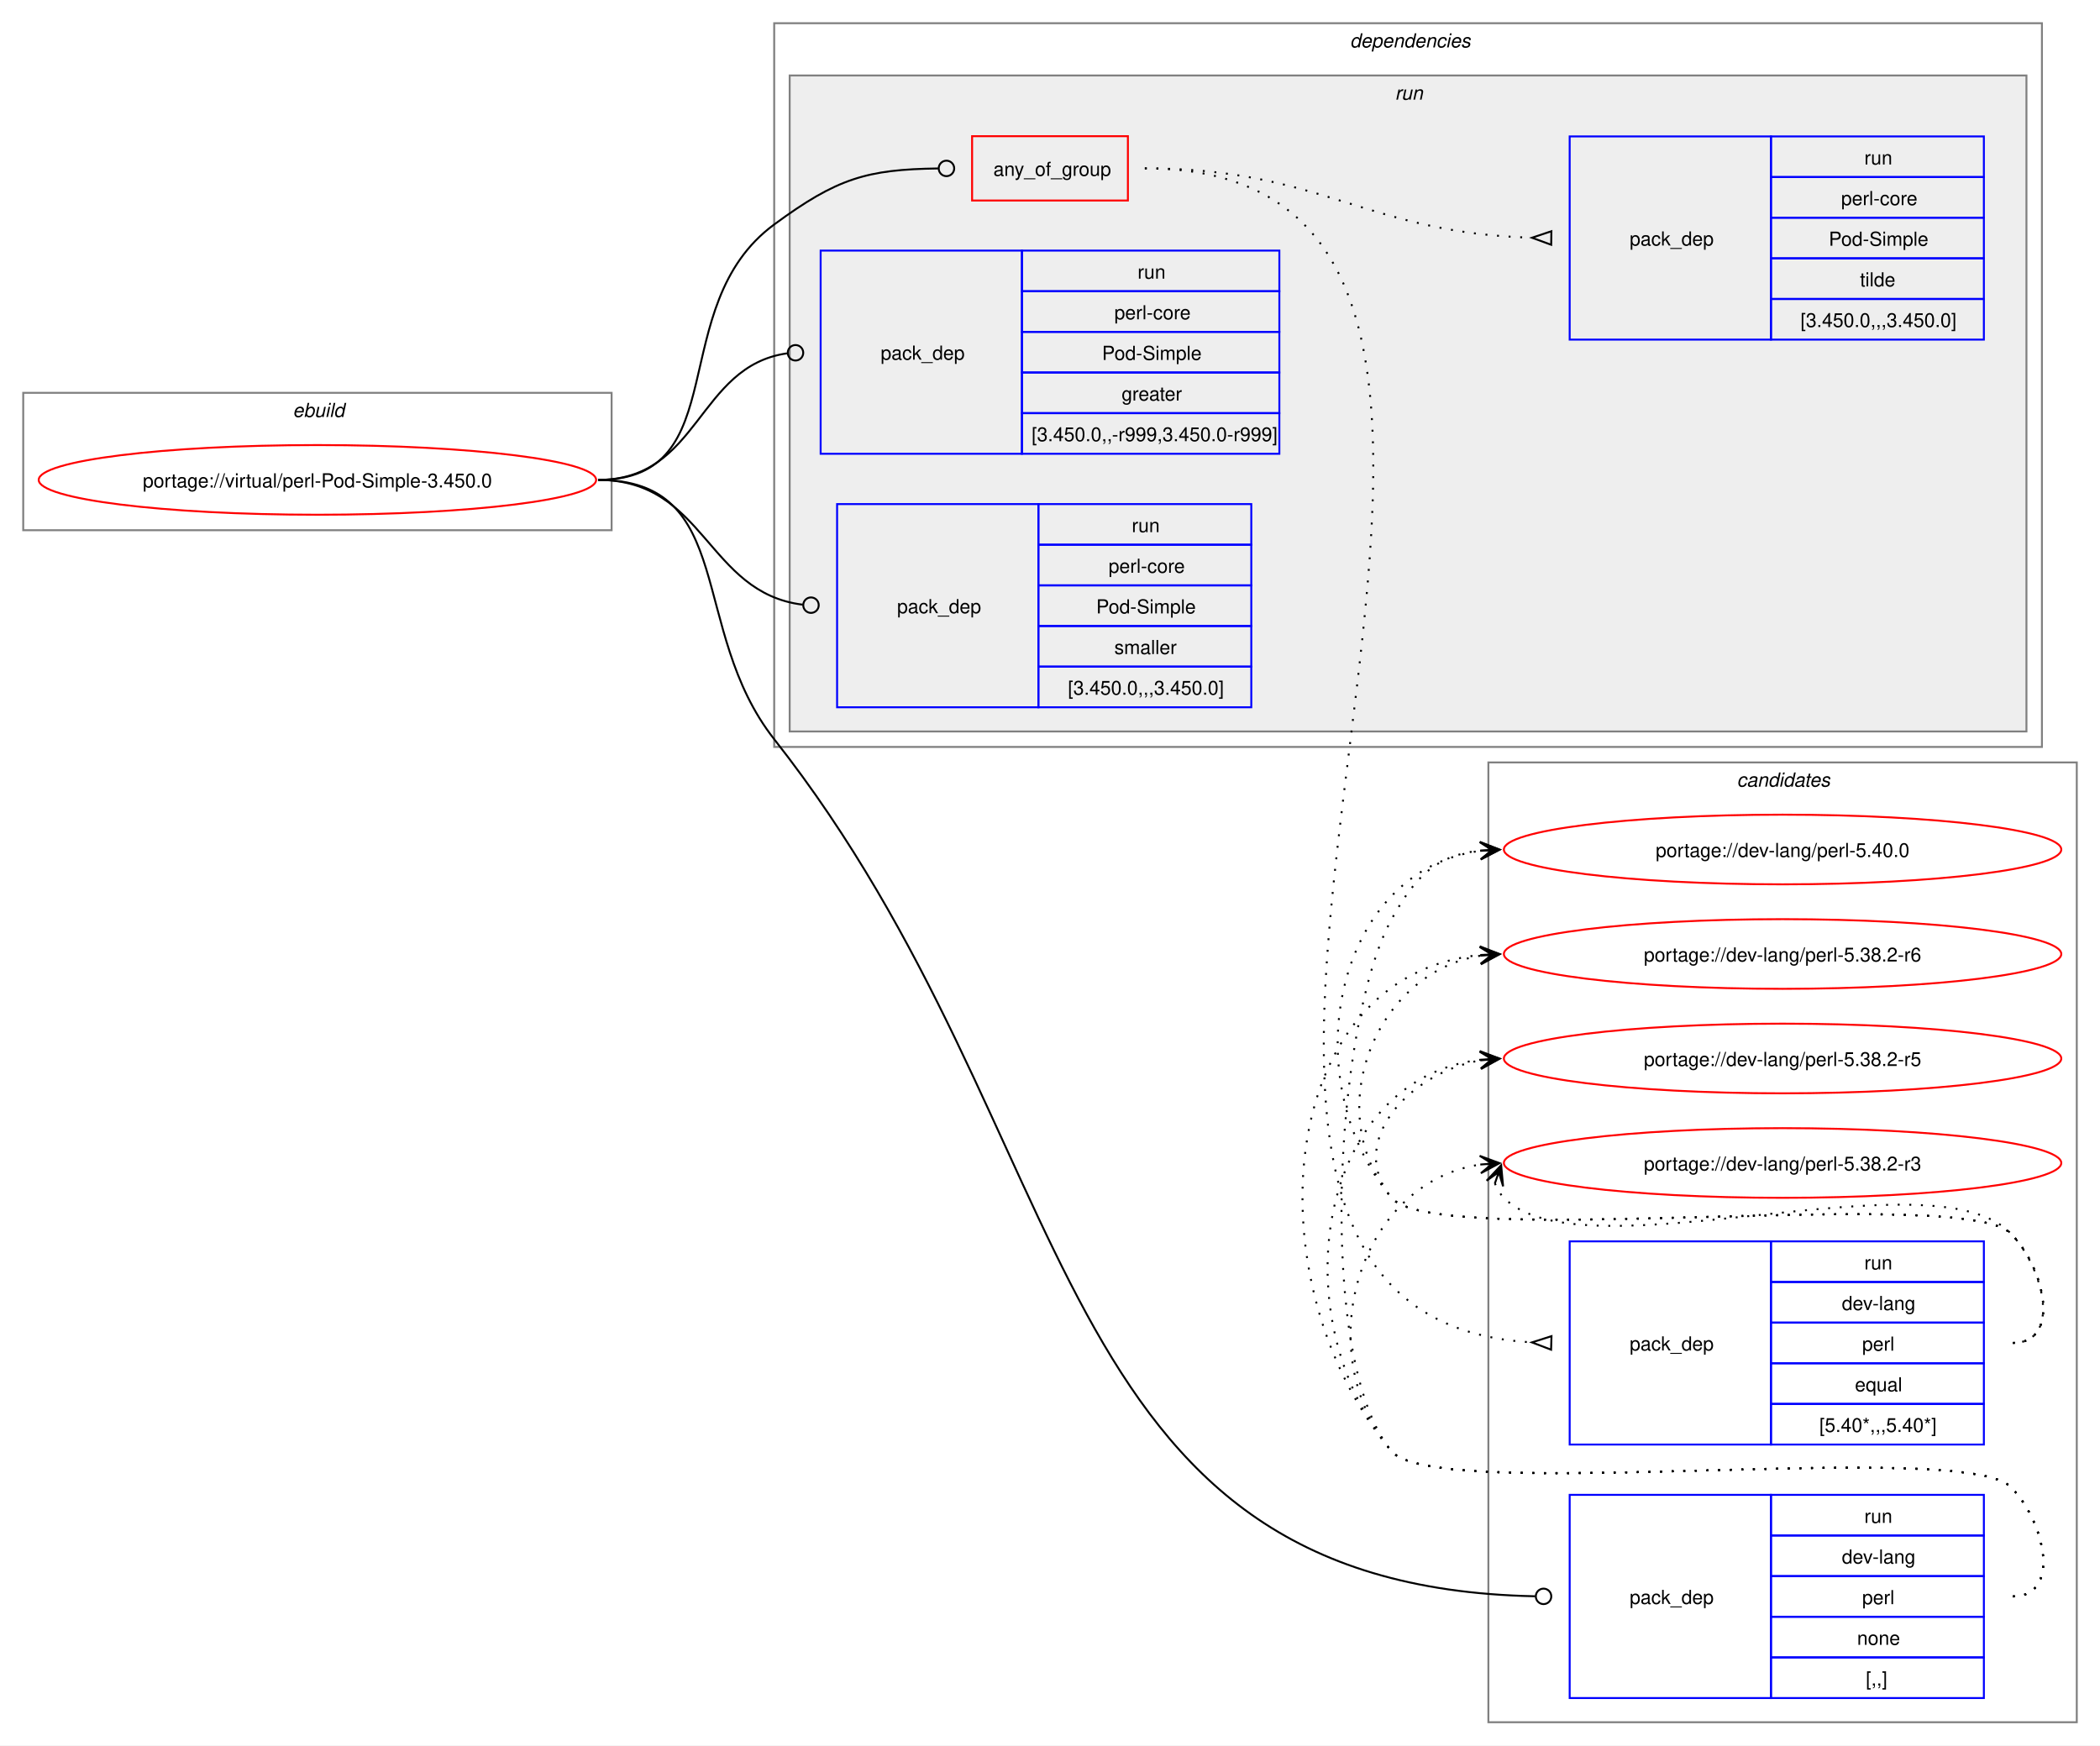
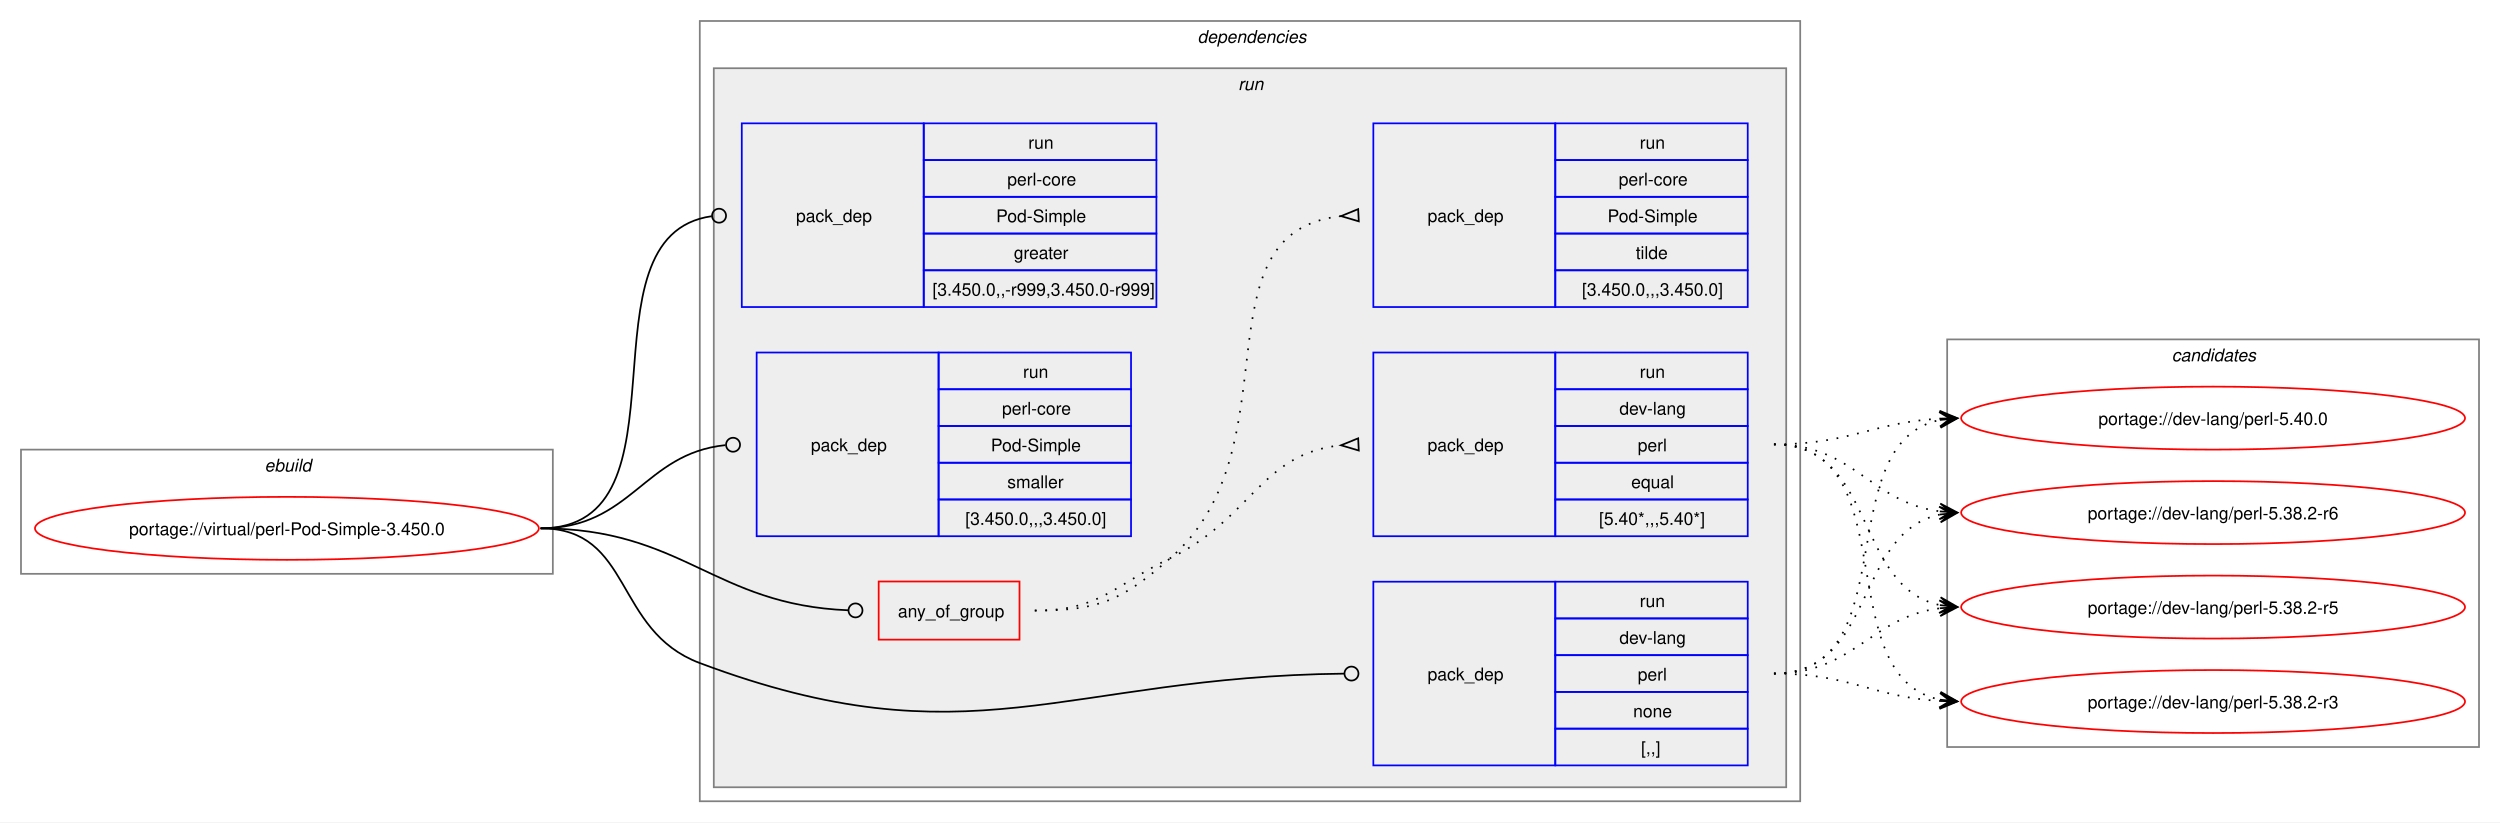
- <svg xmlns="http://www.w3.org/2000/svg" xmlns:xlink="http://www.w3.org/1999/xlink" width="1085pt" height="902pt" viewBox="0.00 0.00 1085.00 902.00">
-   <g id="graph0" class="graph" transform="scale(1 1) rotate(0) translate(4 898)">
-     <polygon fill="white" stroke="none" points="-4,4 -4,-898 1081,-898 1081,4 -4,4" />
+ <svg xmlns="http://www.w3.org/2000/svg" xmlns:xlink="http://www.w3.org/1999/xlink" width="1429pt" height="470pt" viewBox="0.00 0.00 1429.00 470.00">
+   <g id="graph0" class="graph" transform="scale(1 1) rotate(0) translate(4 466)">
+     <polygon fill="white" stroke="none" points="-4,4 -4,-466 1425,-466 1425,4 -4,4" />
    <g id="clust1" class="cluster">
-       <polygon fill="none" stroke="gray" points="8,-624 8,-695 312,-695 312,-624 8,-624" />
-       <text text-anchor="start" x="147.25" y="-682.5" font-family="Helvetica,sans-Serif" font-style="italic" font-size="10.00">ebuild</text>
+       <polygon fill="none" stroke="gray" points="8,-138 8,-209 312,-209 312,-138 8,-138" />
+       <text text-anchor="start" x="147.25" y="-196.5" font-family="Helvetica,sans-Serif" font-style="italic" font-size="10.00">ebuild</text>
+     </g>
+     <g id="clust2" class="cluster">
+       <polygon fill="none" stroke="gray" points="396,-8 396,-454 1025,-454 1025,-8 396,-8" />
+       <text text-anchor="start" x="680.5" y="-441.5" font-family="Helvetica,sans-Serif" font-style="italic" font-size="10.00">dependencies</text>
+     </g>
+     <g id="clust5" class="cluster">
+       <polygon fill="#eeeeee" stroke="gray" points="404,-16 404,-427 1017,-427 1017,-16 404,-16" />
+       <text text-anchor="start" x="703.75" y="-414.5" font-family="Helvetica,sans-Serif" font-style="italic" font-size="10.00">run</text>
    </g>
    <g id="clust12" class="cluster">
-       <polygon fill="none" stroke="gray" points="765,-8 765,-504 1069,-504 1069,-8 765,-8" />
-       <text text-anchor="start" x="893.38" y="-491.5" font-family="Helvetica,sans-Serif" font-style="italic" font-size="10.00">candidates</text>
-     </g>
-     <g id="clust2" class="cluster">
-       <polygon fill="none" stroke="gray" points="396,-512 396,-886 1051,-886 1051,-512 396,-512" />
-       <text text-anchor="start" x="693.5" y="-873.5" font-family="Helvetica,sans-Serif" font-style="italic" font-size="10.00">dependencies</text>
-     </g>
-     <g id="clust5" class="cluster">
-       <polygon fill="#eeeeee" stroke="gray" points="404,-520 404,-859 1043,-859 1043,-520 404,-520" />
-       <text text-anchor="start" x="716.75" y="-846.5" font-family="Helvetica,sans-Serif" font-style="italic" font-size="10.00">run</text>
+       <polygon fill="none" stroke="gray" points="1109,-39 1109,-272 1413,-272 1413,-39 1109,-39" />
+       <text text-anchor="start" x="1237.38" y="-259.5" font-family="Helvetica,sans-Serif" font-style="italic" font-size="10.00">candidates</text>
    </g>
    <g id="node1" class="node">
      <g id="a_node1">
        <a xlink:href="../virtual/perl-Pod-Simple-3.450.0.svg" xlink:title="portage://virtual/perl-Pod-Simple-3.450.0">
-           <ellipse fill="none" stroke="red" cx="160" cy="-650" rx="144" ry="18" />
-           <text text-anchor="middle" x="160" y="-646.12" font-family="Helvetica,sans-Serif" font-size="10.00">portage://virtual/perl-Pod-Simple-3.450.0</text>
+           <ellipse fill="none" stroke="red" cx="160" cy="-164" rx="144" ry="18" />
+           <text text-anchor="middle" x="160" y="-160.12" font-family="Helvetica,sans-Serif" font-size="10.00">portage://virtual/perl-Pod-Simple-3.450.0</text>
        </a>
      </g>
    </g>
    <g id="node2" class="node">
-       <polygon fill="none" stroke="red" points="498.25,-794.38 498.25,-827.62 578.75,-827.62 578.75,-794.38 498.25,-794.38" />
-       <text text-anchor="start" x="509.25" y="-807.12" font-family="Helvetica,sans-Serif" font-size="10.00">any_of_group</text>
+       <polygon fill="none" stroke="red" points="498.25,-100.38 498.25,-133.62 578.75,-133.62 578.75,-100.38 498.25,-100.38" />
+       <text text-anchor="start" x="509.25" y="-113.12" font-family="Helvetica,sans-Serif" font-size="10.00">any_of_group</text>
    </g>
    <g id="edge3" class="edge">
-       <path fill="none" stroke="black" d="M305,-650C376.26,-650 338.59,-739.79 396,-782 428.59,-805.96 443.79,-810.43 480.73,-810.95" />
-       <ellipse fill="none" stroke="black" cx="485" cy="-810.97" rx="4" ry="4" />
+       <path fill="none" stroke="black" d="M305,-164C386.64,-164 403.72,-120.25 480.83,-117.17" />
+       <ellipse fill="none" stroke="black" cx="485" cy="-117.09" rx="4" ry="4" />
    </g>
    <g id="node5" class="node">
-       <polygon fill="none" stroke="blue" points="807,-20.5 807,-125.5 911,-125.5 911,-20.5 807,-20.5" />
-       <text text-anchor="start" x="838" y="-69.12" font-family="Helvetica,sans-Serif" font-size="10.00">pack_dep</text>
-       <polygon fill="none" stroke="blue" points="911,-104.5 911,-125.5 1021,-125.5 1021,-104.5 911,-104.5" />
-       <text text-anchor="start" x="959.25" y="-111" font-family="Helvetica,sans-Serif" font-size="10.00">run</text>
-       <polygon fill="none" stroke="blue" points="911,-83.5 911,-104.5 1021,-104.5 1021,-83.5 911,-83.5" />
-       <text text-anchor="start" x="947.62" y="-90" font-family="Helvetica,sans-Serif" font-size="10.00">dev-lang</text>
-       <polygon fill="none" stroke="blue" points="911,-62.5 911,-83.5 1021,-83.5 1021,-62.5 911,-62.5" />
-       <text text-anchor="start" x="958.12" y="-69" font-family="Helvetica,sans-Serif" font-size="10.00">perl</text>
-       <polygon fill="none" stroke="blue" points="911,-41.5 911,-62.5 1021,-62.5 1021,-41.5 911,-41.5" />
-       <text text-anchor="start" x="955.5" y="-48" font-family="Helvetica,sans-Serif" font-size="10.00">none</text>
-       <polygon fill="none" stroke="blue" points="911,-20.5 911,-41.5 1021,-41.5 1021,-20.5 911,-20.5" />
-       <text text-anchor="start" x="960" y="-27" font-family="Helvetica,sans-Serif" font-size="10.00">[,,]</text>
+       <polygon fill="none" stroke="blue" points="781,-28.5 781,-133.5 885,-133.5 885,-28.5 781,-28.5" />
+       <text text-anchor="start" x="812" y="-77.12" font-family="Helvetica,sans-Serif" font-size="10.00">pack_dep</text>
+       <polygon fill="none" stroke="blue" points="885,-112.5 885,-133.5 995,-133.5 995,-112.5 885,-112.5" />
+       <text text-anchor="start" x="933.25" y="-119" font-family="Helvetica,sans-Serif" font-size="10.00">run</text>
+       <polygon fill="none" stroke="blue" points="885,-91.5 885,-112.5 995,-112.5 995,-91.5 885,-91.5" />
+       <text text-anchor="start" x="921.62" y="-98" font-family="Helvetica,sans-Serif" font-size="10.00">dev-lang</text>
+       <polygon fill="none" stroke="blue" points="885,-70.5 885,-91.5 995,-91.5 995,-70.5 885,-70.5" />
+       <text text-anchor="start" x="932.12" y="-77" font-family="Helvetica,sans-Serif" font-size="10.00">perl</text>
+       <polygon fill="none" stroke="blue" points="885,-49.5 885,-70.5 995,-70.5 995,-49.5 885,-49.5" />
+       <text text-anchor="start" x="929.5" y="-56" font-family="Helvetica,sans-Serif" font-size="10.00">none</text>
+       <polygon fill="none" stroke="blue" points="885,-28.5 885,-49.5 995,-49.5 995,-28.5 885,-28.5" />
+       <text text-anchor="start" x="934" y="-35" font-family="Helvetica,sans-Serif" font-size="10.00">[,,]</text>
    </g>
    <g id="edge4" class="edge">
-       <path fill="none" stroke="black" d="M305,-650C376.99,-650 351.48,-572.57 396,-516 558.57,-309.41 532.74,-78.25 789.15,-73.09" />
-       <ellipse fill="none" stroke="black" cx="793.5" cy="-73.04" rx="4" ry="4" />
+       <path fill="none" stroke="black" d="M305,-164C357.98,-164 346.4,-105.62 396,-87 550.13,-29.15 603.54,-79.18 764.27,-80.95" />
+       <ellipse fill="none" stroke="black" cx="768.5" cy="-80.98" rx="4" ry="4" />
    </g>
    <g id="node6" class="node">
-       <polygon fill="none" stroke="blue" points="420,-663.5 420,-768.5 524,-768.5 524,-663.5 420,-663.5" />
-       <text text-anchor="start" x="451" y="-712.12" font-family="Helvetica,sans-Serif" font-size="10.00">pack_dep</text>
-       <polygon fill="none" stroke="blue" points="524,-747.5 524,-768.5 657,-768.5 657,-747.5 524,-747.5" />
-       <text text-anchor="start" x="583.75" y="-754" font-family="Helvetica,sans-Serif" font-size="10.00">run</text>
-       <polygon fill="none" stroke="blue" points="524,-726.5 524,-747.5 657,-747.5 657,-726.5 524,-726.5" />
-       <text text-anchor="start" x="571.75" y="-733" font-family="Helvetica,sans-Serif" font-size="10.00">perl-core</text>
-       <polygon fill="none" stroke="blue" points="524,-705.5 524,-726.5 657,-726.5 657,-705.5 524,-705.5" />
-       <text text-anchor="start" x="565.38" y="-712" font-family="Helvetica,sans-Serif" font-size="10.00">Pod-Simple</text>
-       <polygon fill="none" stroke="blue" points="524,-684.5 524,-705.5 657,-705.5 657,-684.5 524,-684.5" />
-       <text text-anchor="start" x="575.5" y="-691" font-family="Helvetica,sans-Serif" font-size="10.00">greater</text>
-       <polygon fill="none" stroke="blue" points="524,-663.5 524,-684.5 657,-684.5 657,-663.5 524,-663.5" />
-       <text text-anchor="start" x="529" y="-670" font-family="Helvetica,sans-Serif" font-size="10.00">[3.450.0,,-r999,3.450.0-r999]</text>
+       <polygon fill="none" stroke="blue" points="420,-290.5 420,-395.5 524,-395.5 524,-290.5 420,-290.5" />
+       <text text-anchor="start" x="451" y="-339.12" font-family="Helvetica,sans-Serif" font-size="10.00">pack_dep</text>
+       <polygon fill="none" stroke="blue" points="524,-374.5 524,-395.5 657,-395.5 657,-374.5 524,-374.5" />
+       <text text-anchor="start" x="583.75" y="-381" font-family="Helvetica,sans-Serif" font-size="10.00">run</text>
+       <polygon fill="none" stroke="blue" points="524,-353.5 524,-374.5 657,-374.5 657,-353.5 524,-353.5" />
+       <text text-anchor="start" x="571.75" y="-360" font-family="Helvetica,sans-Serif" font-size="10.00">perl-core</text>
+       <polygon fill="none" stroke="blue" points="524,-332.5 524,-353.5 657,-353.5 657,-332.5 524,-332.5" />
+       <text text-anchor="start" x="565.38" y="-339" font-family="Helvetica,sans-Serif" font-size="10.00">Pod-Simple</text>
+       <polygon fill="none" stroke="blue" points="524,-311.5 524,-332.5 657,-332.5 657,-311.5 524,-311.5" />
+       <text text-anchor="start" x="575.5" y="-318" font-family="Helvetica,sans-Serif" font-size="10.00">greater</text>
+       <polygon fill="none" stroke="blue" points="524,-290.5 524,-311.5 657,-311.5 657,-290.5 524,-290.5" />
+       <text text-anchor="start" x="529" y="-297" font-family="Helvetica,sans-Serif" font-size="10.00">[3.450.0,,-r999,3.450.0-r999]</text>
    </g>
    <g id="edge5" class="edge">
-       <path fill="none" stroke="black" d="M305,-650C357.53,-650 356.17,-708.74 402.6,-715.39" />
-       <ellipse fill="none" stroke="black" cx="407.01" cy="-715.69" rx="4" ry="4" />
+       <path fill="none" stroke="black" d="M305,-164C394.5,-164 323.96,-331.31 402.83,-342.42" />
+       <ellipse fill="none" stroke="black" cx="407.01" cy="-342.7" rx="4" ry="4" />
    </g>
    <g id="node7" class="node">
-       <polygon fill="none" stroke="blue" points="428.5,-532.5 428.5,-637.5 532.5,-637.5 532.5,-532.5 428.5,-532.5" />
-       <text text-anchor="start" x="459.5" y="-581.12" font-family="Helvetica,sans-Serif" font-size="10.00">pack_dep</text>
-       <polygon fill="none" stroke="blue" points="532.5,-616.5 532.5,-637.5 642.5,-637.5 642.5,-616.5 532.5,-616.5" />
-       <text text-anchor="start" x="580.75" y="-623" font-family="Helvetica,sans-Serif" font-size="10.00">run</text>
-       <polygon fill="none" stroke="blue" points="532.5,-595.5 532.5,-616.5 642.5,-616.5 642.5,-595.5 532.5,-595.5" />
-       <text text-anchor="start" x="568.75" y="-602" font-family="Helvetica,sans-Serif" font-size="10.00">perl-core</text>
-       <polygon fill="none" stroke="blue" points="532.5,-574.5 532.5,-595.5 642.5,-595.5 642.5,-574.5 532.5,-574.5" />
-       <text text-anchor="start" x="562.38" y="-581" font-family="Helvetica,sans-Serif" font-size="10.00">Pod-Simple</text>
-       <polygon fill="none" stroke="blue" points="532.5,-553.5 532.5,-574.5 642.5,-574.5 642.5,-553.5 532.5,-553.5" />
-       <text text-anchor="start" x="571.75" y="-560" font-family="Helvetica,sans-Serif" font-size="10.00">smaller</text>
-       <polygon fill="none" stroke="blue" points="532.5,-532.5 532.5,-553.5 642.5,-553.5 642.5,-532.5 532.5,-532.5" />
-       <text text-anchor="start" x="547.75" y="-539" font-family="Helvetica,sans-Serif" font-size="10.00">[3.450.0,,,3.450.0]</text>
+       <polygon fill="none" stroke="blue" points="428.5,-159.5 428.5,-264.5 532.5,-264.5 532.5,-159.5 428.5,-159.5" />
+       <text text-anchor="start" x="459.5" y="-208.12" font-family="Helvetica,sans-Serif" font-size="10.00">pack_dep</text>
+       <polygon fill="none" stroke="blue" points="532.5,-243.5 532.5,-264.5 642.5,-264.5 642.5,-243.5 532.5,-243.5" />
+       <text text-anchor="start" x="580.75" y="-250" font-family="Helvetica,sans-Serif" font-size="10.00">run</text>
+       <polygon fill="none" stroke="blue" points="532.5,-222.5 532.5,-243.5 642.5,-243.5 642.5,-222.5 532.5,-222.5" />
+       <text text-anchor="start" x="568.75" y="-229" font-family="Helvetica,sans-Serif" font-size="10.00">perl-core</text>
+       <polygon fill="none" stroke="blue" points="532.5,-201.5 532.5,-222.5 642.5,-222.5 642.5,-201.5 532.5,-201.5" />
+       <text text-anchor="start" x="562.38" y="-208" font-family="Helvetica,sans-Serif" font-size="10.00">Pod-Simple</text>
+       <polygon fill="none" stroke="blue" points="532.5,-180.5 532.5,-201.5 642.5,-201.5 642.5,-180.5 532.5,-180.5" />
+       <text text-anchor="start" x="571.75" y="-187" font-family="Helvetica,sans-Serif" font-size="10.00">smaller</text>
+       <polygon fill="none" stroke="blue" points="532.5,-159.5 532.5,-180.5 642.5,-180.5 642.5,-159.5 532.5,-159.5" />
+       <text text-anchor="start" x="547.75" y="-166" font-family="Helvetica,sans-Serif" font-size="10.00">[3.450.0,,,3.450.0]</text>
    </g>
    <g id="edge6" class="edge">
-       <path fill="none" stroke="black" d="M305,-650C360.43,-650 361.08,-591.67 410.73,-585.52" />
-       <ellipse fill="none" stroke="black" cx="415.01" cy="-585.27" rx="4" ry="4" />
+       <path fill="none" stroke="black" d="M305,-164C357.05,-164 363.69,-206.72 410.6,-211.56" />
+       <ellipse fill="none" stroke="black" cx="415.01" cy="-211.78" rx="4" ry="4" />
    </g>
    <g id="node3" class="node">
-       <polygon fill="none" stroke="blue" points="807,-151.5 807,-256.5 911,-256.5 911,-151.5 807,-151.5" />
-       <text text-anchor="start" x="838" y="-200.12" font-family="Helvetica,sans-Serif" font-size="10.00">pack_dep</text>
-       <polygon fill="none" stroke="blue" points="911,-235.5 911,-256.5 1021,-256.5 1021,-235.5 911,-235.5" />
-       <text text-anchor="start" x="959.25" y="-242" font-family="Helvetica,sans-Serif" font-size="10.00">run</text>
-       <polygon fill="none" stroke="blue" points="911,-214.5 911,-235.5 1021,-235.5 1021,-214.5 911,-214.5" />
-       <text text-anchor="start" x="947.62" y="-221" font-family="Helvetica,sans-Serif" font-size="10.00">dev-lang</text>
-       <polygon fill="none" stroke="blue" points="911,-193.5 911,-214.5 1021,-214.5 1021,-193.5 911,-193.5" />
-       <text text-anchor="start" x="958.12" y="-200" font-family="Helvetica,sans-Serif" font-size="10.00">perl</text>
-       <polygon fill="none" stroke="blue" points="911,-172.5 911,-193.5 1021,-193.5 1021,-172.5 911,-172.5" />
-       <text text-anchor="start" x="954.38" y="-179" font-family="Helvetica,sans-Serif" font-size="10.00">equal</text>
-       <polygon fill="none" stroke="blue" points="911,-151.5 911,-172.5 1021,-172.5 1021,-151.5 911,-151.5" />
-       <text text-anchor="start" x="936" y="-158" font-family="Helvetica,sans-Serif" font-size="10.00">[5.40*,,,5.40*]</text>
+       <polygon fill="none" stroke="blue" points="781,-159.5 781,-264.5 885,-264.5 885,-159.5 781,-159.5" />
+       <text text-anchor="start" x="812" y="-208.12" font-family="Helvetica,sans-Serif" font-size="10.00">pack_dep</text>
+       <polygon fill="none" stroke="blue" points="885,-243.5 885,-264.5 995,-264.5 995,-243.5 885,-243.5" />
+       <text text-anchor="start" x="933.25" y="-250" font-family="Helvetica,sans-Serif" font-size="10.00">run</text>
+       <polygon fill="none" stroke="blue" points="885,-222.5 885,-243.5 995,-243.5 995,-222.5 885,-222.5" />
+       <text text-anchor="start" x="921.62" y="-229" font-family="Helvetica,sans-Serif" font-size="10.00">dev-lang</text>
+       <polygon fill="none" stroke="blue" points="885,-201.5 885,-222.5 995,-222.5 995,-201.5 885,-201.5" />
+       <text text-anchor="start" x="932.12" y="-208" font-family="Helvetica,sans-Serif" font-size="10.00">perl</text>
+       <polygon fill="none" stroke="blue" points="885,-180.5 885,-201.5 995,-201.5 995,-180.5 885,-180.5" />
+       <text text-anchor="start" x="928.38" y="-187" font-family="Helvetica,sans-Serif" font-size="10.00">equal</text>
+       <polygon fill="none" stroke="blue" points="885,-159.5 885,-180.5 995,-180.5 995,-159.5 885,-159.5" />
+       <text text-anchor="start" x="910" y="-166" font-family="Helvetica,sans-Serif" font-size="10.00">[5.40*,,,5.40*]</text>
    </g>
    <g id="edge1" class="edge">
-       <path fill="none" stroke="black" stroke-dasharray="1,5" d="M587.5,-811C869.41,-811 521.51,-219.31 787.43,-204.29" />
-       <polygon fill="none" stroke="black" points="797.6,-207.51 787.5,-204.29 797.4,-200.52 797.6,-207.51" />
+       <path fill="none" stroke="black" stroke-dasharray="1,5" d="M587.5,-117C624.44,-117 631.83,-130.75 665,-147 711.97,-170.01 716.54,-206.71 762.53,-211.48" />
+       <polygon fill="none" stroke="black" points="772.33,-215.47 762.51,-211.48 772.67,-208.48 772.33,-215.47" />
    </g>
    <g id="node4" class="node">
-       <polygon fill="none" stroke="blue" points="807,-722.5 807,-827.5 911,-827.5 911,-722.5 807,-722.5" />
-       <text text-anchor="start" x="838" y="-771.12" font-family="Helvetica,sans-Serif" font-size="10.00">pack_dep</text>
-       <polygon fill="none" stroke="blue" points="911,-806.5 911,-827.5 1021,-827.5 1021,-806.5 911,-806.5" />
-       <text text-anchor="start" x="959.25" y="-813" font-family="Helvetica,sans-Serif" font-size="10.00">run</text>
-       <polygon fill="none" stroke="blue" points="911,-785.5 911,-806.5 1021,-806.5 1021,-785.5 911,-785.5" />
-       <text text-anchor="start" x="947.25" y="-792" font-family="Helvetica,sans-Serif" font-size="10.00">perl-core</text>
-       <polygon fill="none" stroke="blue" points="911,-764.5 911,-785.5 1021,-785.5 1021,-764.5 911,-764.5" />
-       <text text-anchor="start" x="940.88" y="-771" font-family="Helvetica,sans-Serif" font-size="10.00">Pod-Simple</text>
-       <polygon fill="none" stroke="blue" points="911,-743.5 911,-764.5 1021,-764.5 1021,-743.5 911,-743.5" />
-       <text text-anchor="start" x="957" y="-750" font-family="Helvetica,sans-Serif" font-size="10.00">tilde</text>
-       <polygon fill="none" stroke="blue" points="911,-722.5 911,-743.5 1021,-743.5 1021,-722.5 911,-722.5" />
-       <text text-anchor="start" x="926.25" y="-729" font-family="Helvetica,sans-Serif" font-size="10.00">[3.450.0,,,3.450.0]</text>
+       <polygon fill="none" stroke="blue" points="781,-290.5 781,-395.5 885,-395.5 885,-290.5 781,-290.5" />
+       <text text-anchor="start" x="812" y="-339.12" font-family="Helvetica,sans-Serif" font-size="10.00">pack_dep</text>
+       <polygon fill="none" stroke="blue" points="885,-374.5 885,-395.5 995,-395.5 995,-374.5 885,-374.5" />
+       <text text-anchor="start" x="933.25" y="-381" font-family="Helvetica,sans-Serif" font-size="10.00">run</text>
+       <polygon fill="none" stroke="blue" points="885,-353.5 885,-374.5 995,-374.5 995,-353.5 885,-353.5" />
+       <text text-anchor="start" x="921.25" y="-360" font-family="Helvetica,sans-Serif" font-size="10.00">perl-core</text>
+       <polygon fill="none" stroke="blue" points="885,-332.5 885,-353.5 995,-353.5 995,-332.5 885,-332.5" />
+       <text text-anchor="start" x="914.88" y="-339" font-family="Helvetica,sans-Serif" font-size="10.00">Pod-Simple</text>
+       <polygon fill="none" stroke="blue" points="885,-311.5 885,-332.5 995,-332.5 995,-311.5 885,-311.5" />
+       <text text-anchor="start" x="931" y="-318" font-family="Helvetica,sans-Serif" font-size="10.00">tilde</text>
+       <polygon fill="none" stroke="blue" points="885,-290.5 885,-311.5 995,-311.5 995,-290.5 885,-290.5" />
+       <text text-anchor="start" x="900.25" y="-297" font-family="Helvetica,sans-Serif" font-size="10.00">[3.450.0,,,3.450.0]</text>
    </g>
    <g id="edge2" class="edge">
-       <path fill="none" stroke="black" stroke-dasharray="1,5" d="M587.5,-811C678.8,-811 701.4,-777.69 787.47,-775.15" />
-       <polygon fill="none" stroke="black" points="797.55,-778.51 787.5,-775.15 797.45,-771.51 797.55,-778.51" />
+       <path fill="none" stroke="black" stroke-dasharray="1,5" d="M587.5,-117C624.44,-117 637.19,-122.69 665,-147 737.11,-210.02 678.27,-333.4 762.6,-342.47" />
+       <polygon fill="none" stroke="black" points="772.32,-346.47 762.51,-342.47 772.68,-339.48 772.32,-346.47" />
    </g>
    <g id="node8" class="node">
      <g id="a_node8">
        <a xlink:href="../dev-lang/perl-5.40.0.svg" xlink:title="portage://dev-lang/perl-5.40.0">
-           <ellipse fill="none" stroke="red" cx="917" cy="-459" rx="144" ry="18" />
-           <text text-anchor="middle" x="917" y="-455.12" font-family="Helvetica,sans-Serif" font-size="10.00">portage://dev-lang/perl-5.40.0</text>
+           <ellipse fill="none" stroke="red" cx="1261" cy="-227" rx="144" ry="18" />
+           <text text-anchor="middle" x="1261" y="-223.12" font-family="Helvetica,sans-Serif" font-size="10.00">portage://dev-lang/perl-5.40.0</text>
        </a>
      </g>
    </g>
    <g id="edge7" class="edge">
-       <path fill="none" stroke="black" stroke-dasharray="1,5" d="M1036,-204C1061.12,-204 1052.6,-242.59 1035,-260.5 1010.04,-285.9 737.84,-251.68 715,-279 663.59,-340.49 685.83,-448.72 761.04,-458.32" />
-       <polygon fill="black" stroke="black" points="770.78,-458.92 760.52,-462.79 767.01,-458.69 760.8,-458.3 760.8,-458.3 760.8,-458.3 767.01,-458.69 761.08,-453.81 770.78,-458.92" />
+       <path fill="none" stroke="black" stroke-dasharray="1,5" d="M1010,-212C1053.68,-212 1066.39,-224.64 1104.99,-226.71" />
+       <polygon fill="black" stroke="black" points="1114.78,-226.97 1104.67,-231.21 1111,-226.87 1104.79,-226.71 1104.79,-226.71 1104.79,-226.71 1111,-226.87 1104.9,-222.21 1114.78,-226.97" />
    </g>
    <g id="node9" class="node">
      <g id="a_node9">
        <a xlink:href="../dev-lang/perl-5.38.2-r6.svg" xlink:title="portage://dev-lang/perl-5.38.2-r6">
-           <ellipse fill="none" stroke="red" cx="917" cy="-405" rx="144" ry="18" />
-           <text text-anchor="middle" x="917" y="-401.12" font-family="Helvetica,sans-Serif" font-size="10.00">portage://dev-lang/perl-5.38.2-r6</text>
+           <ellipse fill="none" stroke="red" cx="1261" cy="-173" rx="144" ry="18" />
+           <text text-anchor="middle" x="1261" y="-169.12" font-family="Helvetica,sans-Serif" font-size="10.00">portage://dev-lang/perl-5.38.2-r6</text>
        </a>
      </g>
    </g>
    <g id="edge8" class="edge">
-       <path fill="none" stroke="black" stroke-dasharray="1,5" d="M1036,-204C1061.12,-204 1052.6,-242.59 1035,-260.5 1010.04,-285.9 737.84,-251.68 715,-279 677.96,-323.3 706.58,-395.57 761.14,-404.16" />
-       <polygon fill="black" stroke="black" points="770.79,-404.91 760.47,-408.62 767.01,-404.61 760.82,-404.13 760.82,-404.13 760.82,-404.13 767.01,-404.61 761.16,-399.65 770.79,-404.91" />
+       <path fill="none" stroke="black" stroke-dasharray="1,5" d="M1010,-212C1056.28,-212 1064.65,-178.86 1105.01,-173.68" />
+       <polygon fill="black" stroke="black" points="1114.78,-173.07 1105.08,-178.18 1111.01,-173.31 1104.8,-173.69 1104.8,-173.69 1104.8,-173.69 1111.01,-173.31 1104.53,-169.2 1114.78,-173.07" />
    </g>
    <g id="node10" class="node">
      <g id="a_node10">
        <a xlink:href="../dev-lang/perl-5.38.2-r5.svg" xlink:title="portage://dev-lang/perl-5.38.2-r5">
-           <ellipse fill="none" stroke="red" cx="917" cy="-351" rx="144" ry="18" />
-           <text text-anchor="middle" x="917" y="-347.12" font-family="Helvetica,sans-Serif" font-size="10.00">portage://dev-lang/perl-5.38.2-r5</text>
+           <ellipse fill="none" stroke="red" cx="1261" cy="-119" rx="144" ry="18" />
+           <text text-anchor="middle" x="1261" y="-115.12" font-family="Helvetica,sans-Serif" font-size="10.00">portage://dev-lang/perl-5.38.2-r5</text>
        </a>
      </g>
    </g>
    <g id="edge9" class="edge">
-       <path fill="none" stroke="black" stroke-dasharray="1,5" d="M1036,-204C1061.12,-204 1052.6,-242.59 1035,-260.5 1010.04,-285.9 737.84,-251.68 715,-279 691.17,-307.5 724.13,-343.76 761.01,-350.05" />
-       <polygon fill="black" stroke="black" points="770.79,-350.9 760.44,-354.52 767.02,-350.57 760.82,-350.03 760.82,-350.03 760.82,-350.03 767.02,-350.57 761.21,-345.55 770.79,-350.9" />
+       <path fill="none" stroke="black" stroke-dasharray="1,5" d="M1010,-212C1068.63,-212 1055.48,-130.6 1104.86,-120.11" />
+       <polygon fill="black" stroke="black" points="1114.79,-119.12 1105.28,-124.59 1111.02,-119.5 1104.84,-120.11 1104.84,-120.11 1104.84,-120.11 1111.02,-119.5 1104.39,-115.63 1114.79,-119.12" />
    </g>
    <g id="node11" class="node">
      <g id="a_node11">
        <a xlink:href="../dev-lang/perl-5.38.2-r3.svg" xlink:title="portage://dev-lang/perl-5.38.2-r3">
-           <ellipse fill="none" stroke="red" cx="917" cy="-297" rx="144" ry="18" />
-           <text text-anchor="middle" x="917" y="-293.12" font-family="Helvetica,sans-Serif" font-size="10.00">portage://dev-lang/perl-5.38.2-r3</text>
+           <ellipse fill="none" stroke="red" cx="1261" cy="-65" rx="144" ry="18" />
+           <text text-anchor="middle" x="1261" y="-61.12" font-family="Helvetica,sans-Serif" font-size="10.00">portage://dev-lang/perl-5.38.2-r3</text>
        </a>
      </g>
    </g>
    <g id="edge10" class="edge">
-       <path fill="none" stroke="black" stroke-dasharray="1,5" d="M768.37,-286.45C769.4,-283.7 771.07,-280.96 773,-279 813.96,-237.42 994.83,-302.85 1035,-260.5 1052.28,-242.28 1061.12,-204 1036,-204" />
-       <polygon fill="black" stroke="black" points="771.6,-295.85 764.09,-287.86 770.37,-292.27 768.34,-286.39 768.34,-286.39 768.34,-286.39 770.37,-292.27 772.6,-284.93 771.6,-295.85" />
+       <path fill="none" stroke="black" stroke-dasharray="1,5" d="M1010,-212C1086.61,-212 1040.51,-79 1105.14,-66.02" />
+       <polygon fill="black" stroke="black" points="1114.79,-65.11 1105.25,-70.53 1111.02,-65.47 1104.83,-66.05 1104.83,-66.05 1104.83,-66.05 1111.02,-65.47 1104.41,-61.57 1114.79,-65.11" />
    </g>
    <g id="edge11" class="edge">
-       <path fill="none" stroke="black" stroke-dasharray="1,5" d="M1036,-73C1061.12,-73 1052.6,-111.59 1035,-129.5 1010.04,-154.9 737.84,-120.68 715,-148 675.8,-194.88 685.5,-369.48 715,-423 727.54,-445.76 738.66,-456.12 760.94,-458.47" />
-       <polygon fill="black" stroke="black" points="770.78,-458.94 760.58,-462.96 767.01,-458.76 760.79,-458.46 760.79,-458.46 760.79,-458.46 767.01,-458.76 761.01,-453.97 770.78,-458.94" />
+       <path fill="none" stroke="black" stroke-dasharray="1,5" d="M1010,-81C1086.27,-81 1040.8,-213.09 1105.18,-225.99" />
+       <polygon fill="black" stroke="black" points="1114.79,-226.89 1104.41,-230.44 1111.02,-226.53 1104.83,-225.96 1104.83,-225.96 1104.83,-225.96 1111.02,-226.53 1105.25,-221.48 1114.79,-226.89" />
    </g>
    <g id="edge12" class="edge">
-       <path fill="none" stroke="black" stroke-dasharray="1,5" d="M1036,-73C1061.12,-73 1052.6,-111.59 1035,-129.5 1010.04,-154.9 737.84,-120.68 715,-148 642.37,-234.87 654.13,-394.3 761.01,-404.49" />
-       <polygon fill="black" stroke="black" points="770.78,-404.94 760.58,-408.97 767.01,-404.77 760.79,-404.48 760.79,-404.48 760.79,-404.48 767.01,-404.77 761,-399.98 770.78,-404.94" />
+       <path fill="none" stroke="black" stroke-dasharray="1,5" d="M1010,-81C1068.36,-81 1055.7,-161.52 1104.91,-171.9" />
+       <polygon fill="black" stroke="black" points="1114.79,-172.88 1104.39,-176.37 1111.02,-172.51 1104.84,-171.9 1104.84,-171.9 1104.84,-171.9 1111.02,-172.51 1105.28,-167.42 1114.79,-172.88" />
    </g>
    <g id="edge13" class="edge">
-       <path fill="none" stroke="black" stroke-dasharray="1,5" d="M1036,-73C1061.12,-73 1052.6,-111.59 1035,-129.5 1010.04,-154.9 737.84,-120.68 715,-148 657.36,-216.95 676.51,-340.34 760.82,-350.35" />
-       <polygon fill="black" stroke="black" points="770.78,-350.93 760.54,-354.84 767.01,-350.71 760.8,-350.35 760.8,-350.35 760.8,-350.35 767.01,-350.71 761.06,-345.86 770.78,-350.93" />
+       <path fill="none" stroke="black" stroke-dasharray="1,5" d="M1010,-81C1056.14,-81 1064.76,-113.29 1105.04,-118.34" />
+       <polygon fill="black" stroke="black" points="1114.78,-118.93 1104.53,-122.82 1111.01,-118.7 1104.8,-118.33 1104.8,-118.33 1104.8,-118.33 1111.01,-118.7 1105.07,-113.83 1114.78,-118.93" />
    </g>
    <g id="edge14" class="edge">
-       <path fill="none" stroke="black" stroke-dasharray="1,5" d="M1036,-73C1061.12,-73 1052.6,-111.59 1035,-129.5 1010.04,-154.9 737.84,-120.68 715,-148 671.92,-199.53 697.98,-287.13 761.12,-296.23" />
-       <polygon fill="black" stroke="black" points="770.78,-296.91 760.49,-300.7 767.01,-296.65 760.81,-296.21 760.81,-296.21 760.81,-296.21 767.01,-296.65 761.13,-291.72 770.78,-296.91" />
+       <path fill="none" stroke="black" stroke-dasharray="1,5" d="M1010,-81C1053.74,-81 1066.35,-67.52 1104.98,-65.31" />
+       <polygon fill="black" stroke="black" points="1114.78,-65.03 1104.91,-69.81 1111,-65.14 1104.79,-65.31 1104.79,-65.31 1104.79,-65.31 1111,-65.14 1104.66,-60.81 1114.78,-65.03" />
    </g>
  </g>
</svg>
